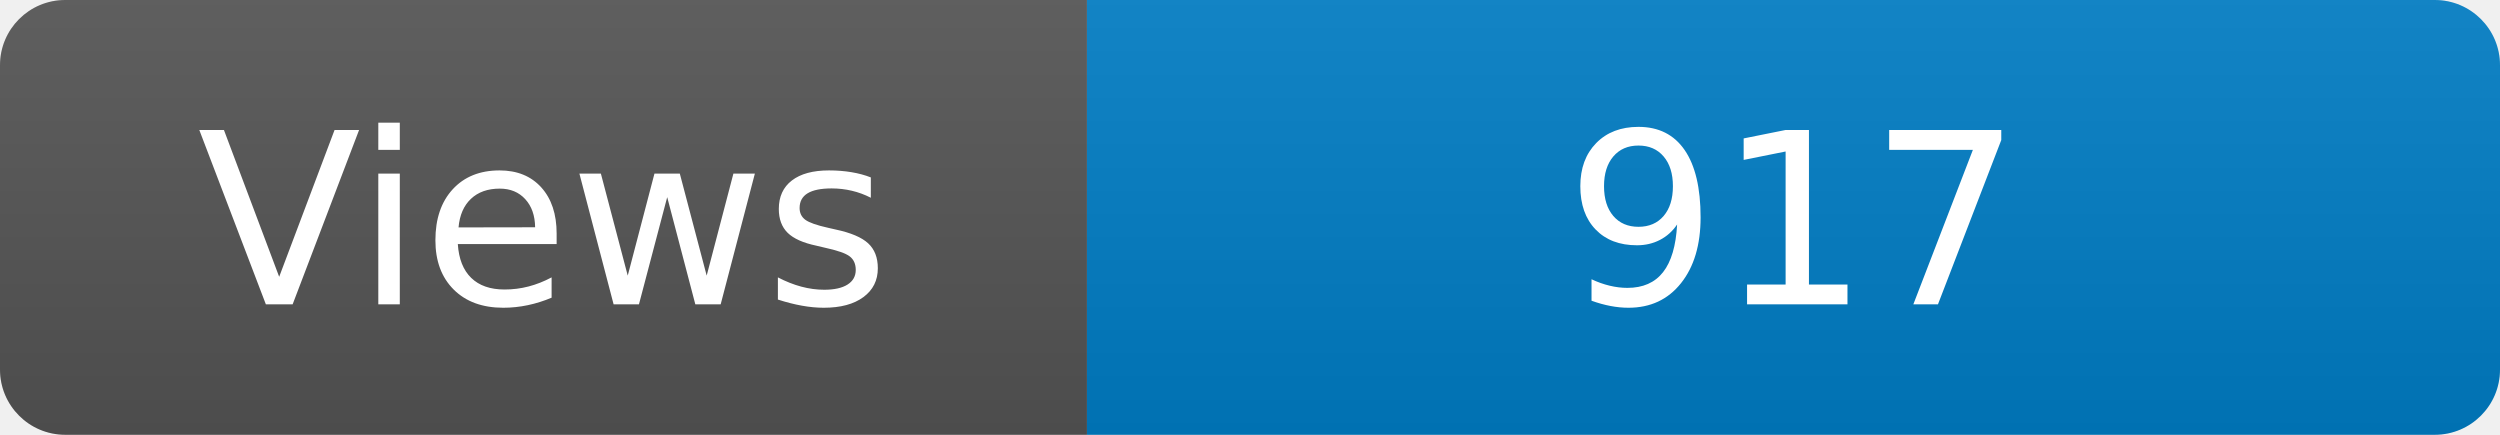
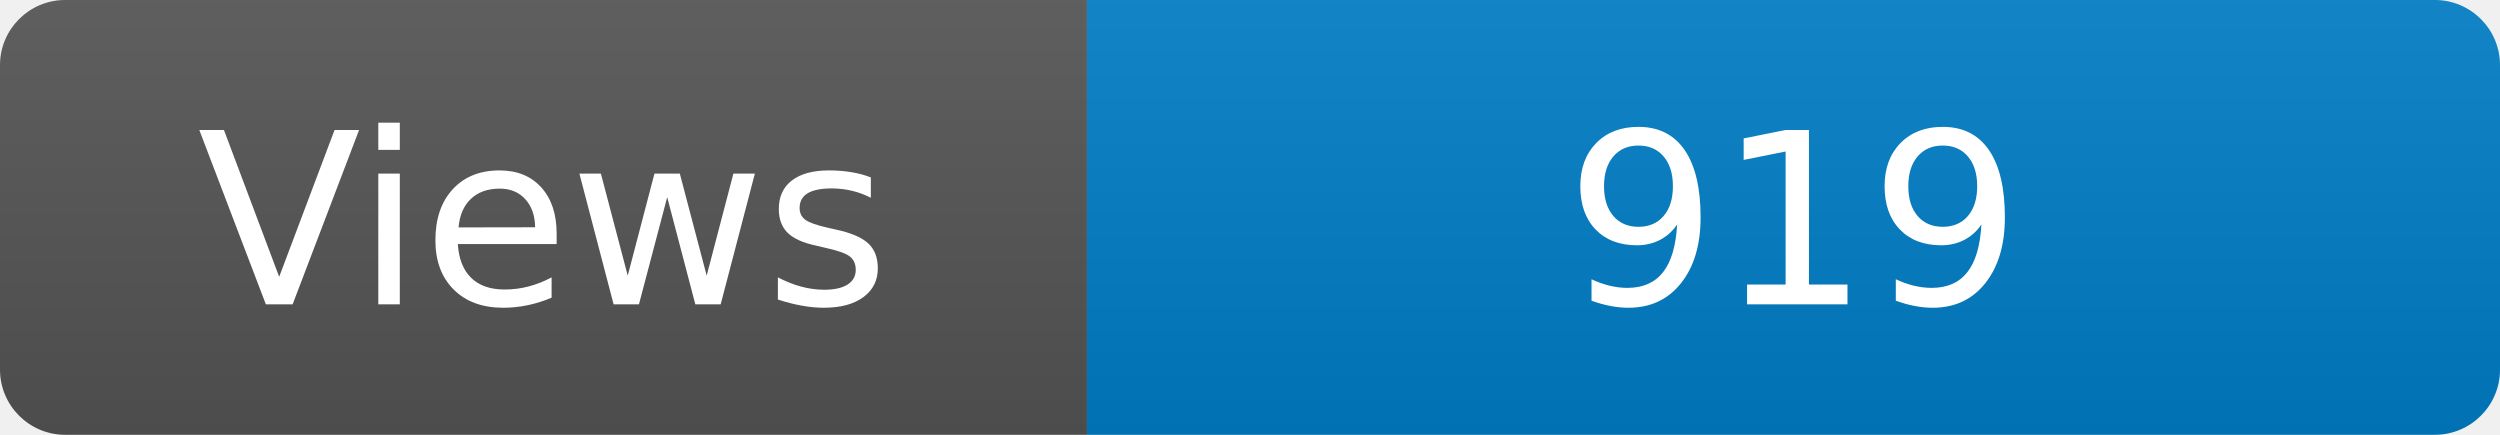
<svg xmlns="http://www.w3.org/2000/svg" width="115" height="20" role="img" aria-label="Maintained?: yes">
  <linearGradient id="s" x2="0" y2="100%">
    <stop offset="0" stop-color="#bbb" stop-opacity=".1" />
    <stop offset="1" stop-opacity=".1" />
  </linearGradient>
  <clipPath id="r">
    <rect width="115" height="20" rx="3" fill="#fff" />
  </clipPath>
  <g clip-path="url(#r)">
    <rect width="50" height="20" fill="#555" />
    <rect x="50" width="160" height="20" fill="#007ec6" />
    <rect width="115" height="20" fill="url(#s)" />
  </g>
  <g fill="#fff" text-anchor="middle" font-family="Verdana,Geneva,DejaVu Sans,sans-serif" font-size="110">
    <text x="250" y="140" transform="scale(.1)" fill="#fff">Views</text>
-     <text x="825" y="140" transform="scale(.1)" fill="#fff">917</text>
+     <text x="825" y="140" transform="scale(.1)" fill="#fff">919</text>
  </g>
</svg>
